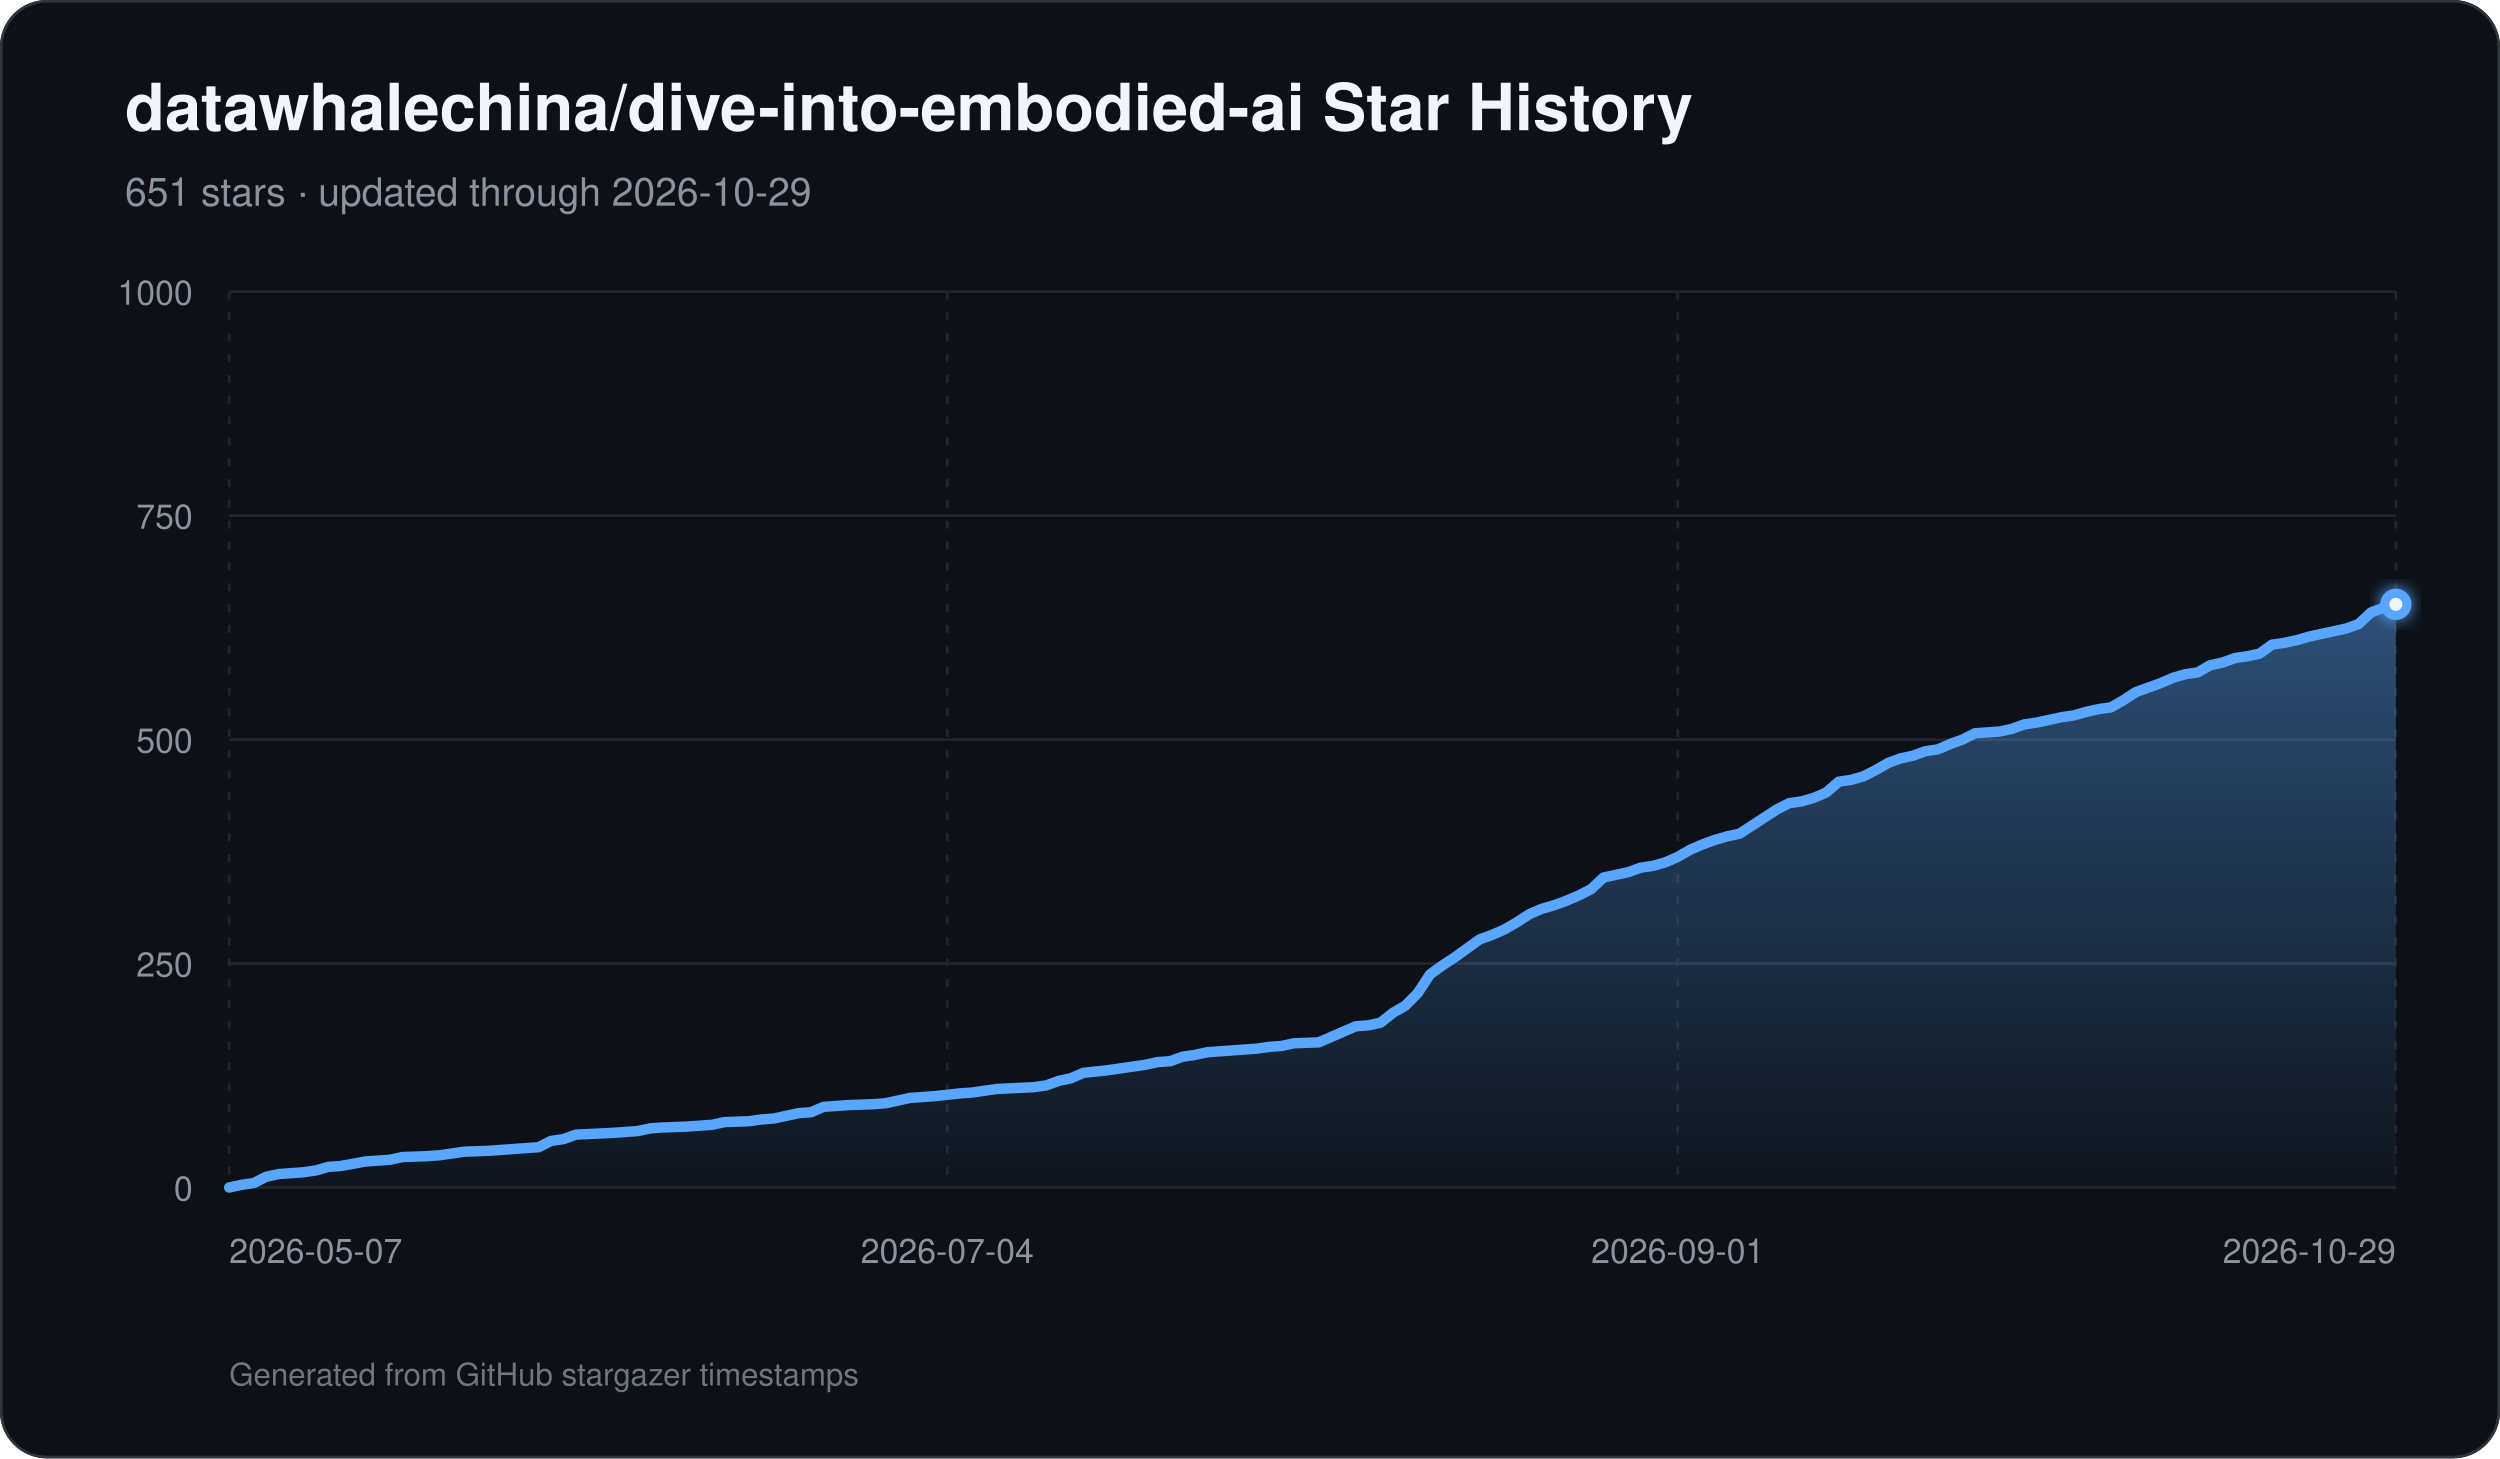
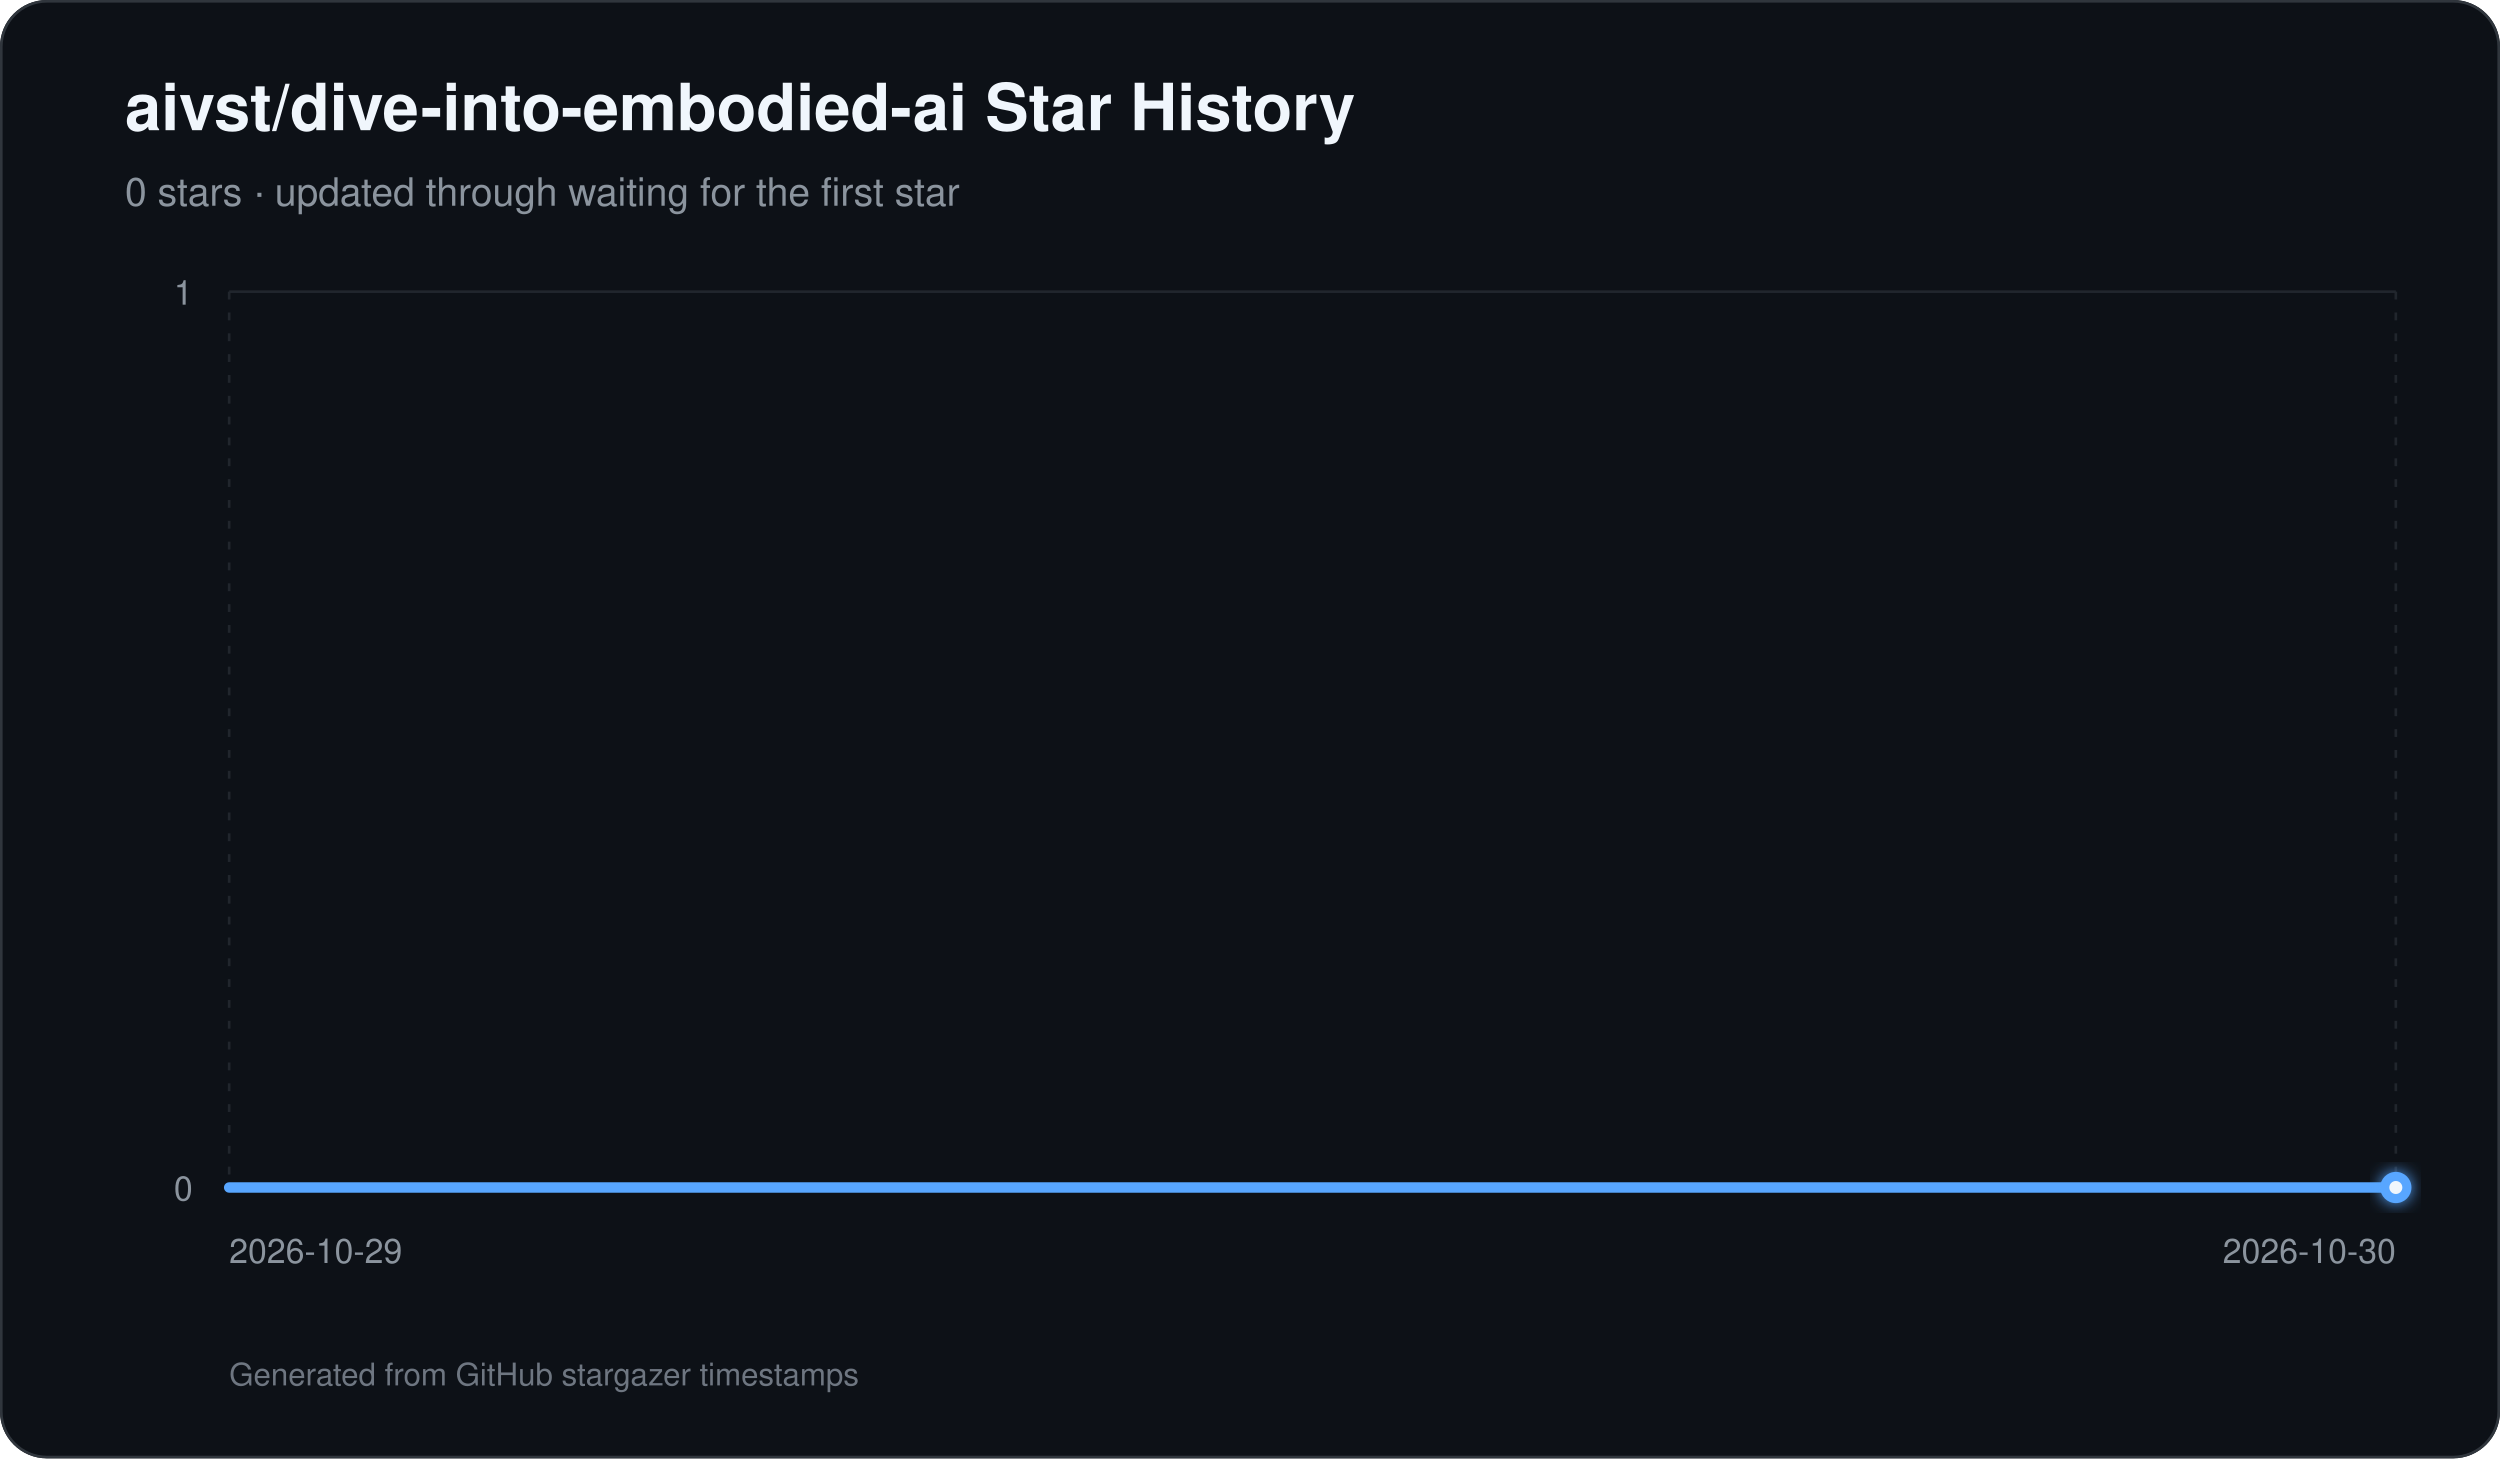
<svg xmlns="http://www.w3.org/2000/svg" width="960" height="560" viewBox="0 0 960 560" role="img" aria-labelledby="title description">
  <defs>
    <linearGradient id="area" x1="0" y1="0" x2="0" y2="1">
      <stop offset="0%" stop-color="#58a6ff" stop-opacity="0.42" />
      <stop offset="100%" stop-color="#58a6ff" stop-opacity="0.03" />
    </linearGradient>
    <filter id="glow" x="-30%" y="-30%" width="160%" height="160%">
      <feGaussianBlur stdDeviation="3" result="blur" />
      <feMerge>
        <feMergeNode in="blur" />
        <feMergeNode in="SourceGraphic" />
      </feMerge>
    </filter>
  </defs>
  <rect width="960" height="560" rx="18" fill="#0d1117" />
  <rect x="0.5" y="0.5" width="959" height="559" rx="17.5" fill="none" stroke="#30363d" />
-   <text x="48" y="50" fill="#f0f6fc" font-family="-apple-system,BlinkMacSystemFont,Segoe UI,Helvetica,Arial,sans-serif" font-size="25" font-weight="700">datawhalechina/dive-into-embodied-ai Star History</text>
-   <text x="48" y="79" fill="#8b949e" font-family="-apple-system,BlinkMacSystemFont,Segoe UI,Helvetica,Arial,sans-serif" font-size="15">651 stars · updated through 2026-10-29</text>
+   <text x="48" y="50" fill="#f0f6fc" font-family="-apple-system,BlinkMacSystemFont,Segoe UI,Helvetica,Arial,sans-serif" font-size="25" font-weight="700">aivst/dive-into-embodied-ai Star History</text>
+   <text x="48" y="79" fill="#8b949e" font-family="-apple-system,BlinkMacSystemFont,Segoe UI,Helvetica,Arial,sans-serif" font-size="15">0 stars · updated through waiting for the first star</text>
  <line x1="88" y1="456.00" x2="920" y2="456.00" stroke="#21262d" stroke-width="1" />
  <text x="74" y="461.00" text-anchor="end" fill="#8b949e" font-family="-apple-system,BlinkMacSystemFont,Segoe UI,Helvetica,Arial,sans-serif" font-size="13">0</text>
-   <line x1="88" y1="370.00" x2="920" y2="370.00" stroke="#21262d" stroke-width="1" />
-   <text x="74" y="375.00" text-anchor="end" fill="#8b949e" font-family="-apple-system,BlinkMacSystemFont,Segoe UI,Helvetica,Arial,sans-serif" font-size="13">250</text>
-   <line x1="88" y1="284.00" x2="920" y2="284.00" stroke="#21262d" stroke-width="1" />
-   <text x="74" y="289.00" text-anchor="end" fill="#8b949e" font-family="-apple-system,BlinkMacSystemFont,Segoe UI,Helvetica,Arial,sans-serif" font-size="13">500</text>
-   <line x1="88" y1="198.00" x2="920" y2="198.00" stroke="#21262d" stroke-width="1" />
-   <text x="74" y="203.00" text-anchor="end" fill="#8b949e" font-family="-apple-system,BlinkMacSystemFont,Segoe UI,Helvetica,Arial,sans-serif" font-size="13">750</text>
  <line x1="88" y1="112.00" x2="920" y2="112.00" stroke="#21262d" stroke-width="1" />
-   <text x="74" y="117.00" text-anchor="end" fill="#8b949e" font-family="-apple-system,BlinkMacSystemFont,Segoe UI,Helvetica,Arial,sans-serif" font-size="13">1000</text>
+   <text x="74" y="117.00" text-anchor="end" fill="#8b949e" font-family="-apple-system,BlinkMacSystemFont,Segoe UI,Helvetica,Arial,sans-serif" font-size="13">1</text>
  <line x1="88.00" y1="112" x2="88.00" y2="456" stroke="#21262d" stroke-width="1" stroke-dasharray="3 5" />
-   <text x="88.00" y="485" text-anchor="start" fill="#8b949e" font-family="-apple-system,BlinkMacSystemFont,Segoe UI,Helvetica,Arial,sans-serif" font-size="13">2026-05-07</text>
-   <line x1="363.75" y1="112" x2="363.75" y2="456" stroke="#21262d" stroke-width="1" stroke-dasharray="3 5" />
-   <text x="363.75" y="485" text-anchor="middle" fill="#8b949e" font-family="-apple-system,BlinkMacSystemFont,Segoe UI,Helvetica,Arial,sans-serif" font-size="13">2026-07-04</text>
-   <line x1="644.25" y1="112" x2="644.25" y2="456" stroke="#21262d" stroke-width="1" stroke-dasharray="3 5" />
-   <text x="644.25" y="485" text-anchor="middle" fill="#8b949e" font-family="-apple-system,BlinkMacSystemFont,Segoe UI,Helvetica,Arial,sans-serif" font-size="13">2026-09-01</text>
+   <text x="88.00" y="485" text-anchor="start" fill="#8b949e" font-family="-apple-system,BlinkMacSystemFont,Segoe UI,Helvetica,Arial,sans-serif" font-size="13">2026-10-29</text>
  <line x1="920.00" y1="112" x2="920.00" y2="456" stroke="#21262d" stroke-width="1" stroke-dasharray="3 5" />
-   <text x="920.00" y="485" text-anchor="end" fill="#8b949e" font-family="-apple-system,BlinkMacSystemFont,Segoe UI,Helvetica,Arial,sans-serif" font-size="13">2026-10-29</text>
-   <path d="M 88.00 456 L 88.00 456.00 L 92.75 454.97 L 97.51 454.28 L 102.26 451.87 L 107.02 450.84 L 111.77 450.50 L 116.53 450.15 L 121.28 449.46 L 126.03 448.09 L 130.79 447.74 L 140.30 446.02 L 145.05 445.68 L 149.81 445.34 L 154.56 444.30 L 164.07 443.96 L 168.82 443.62 L 173.58 442.93 L 178.33 442.24 L 187.84 441.90 L 192.59 441.55 L 206.86 440.52 L 211.61 438.11 L 216.37 437.42 L 221.12 435.70 L 235.38 435.02 L 244.89 434.33 L 249.65 433.30 L 254.40 432.95 L 263.91 432.61 L 268.66 432.26 L 273.42 431.92 L 278.17 430.89 L 287.68 430.54 L 292.43 429.86 L 297.19 429.51 L 301.94 428.48 L 306.70 427.45 L 311.45 427.10 L 316.21 425.04 L 320.96 424.70 L 325.71 424.35 L 335.22 424.01 L 339.98 423.66 L 344.73 422.63 L 349.49 421.60 L 354.24 421.26 L 358.99 420.91 L 368.50 419.88 L 373.26 419.54 L 382.77 418.16 L 397.03 417.47 L 401.78 416.78 L 406.54 415.06 L 411.29 414.03 L 416.05 411.97 L 425.55 410.94 L 430.31 410.25 L 439.82 408.87 L 444.57 407.84 L 449.33 407.50 L 454.08 405.78 L 458.83 405.09 L 463.59 404.06 L 468.34 403.71 L 473.10 403.37 L 477.85 403.02 L 482.61 402.68 L 487.36 401.99 L 492.11 401.65 L 496.87 400.62 L 506.38 400.27 L 511.13 398.21 L 515.89 396.14 L 520.64 394.08 L 525.39 393.74 L 530.15 392.70 L 534.90 388.92 L 539.66 386.17 L 544.41 381.35 L 549.17 374.13 L 553.92 370.69 L 558.67 367.59 L 563.43 364.15 L 568.18 360.71 L 572.94 358.99 L 577.69 356.93 L 582.45 354.18 L 587.20 351.08 L 591.95 349.02 L 596.71 347.64 L 601.46 345.92 L 606.22 343.86 L 610.97 341.45 L 615.73 336.98 L 620.48 335.94 L 625.23 334.91 L 629.99 333.19 L 634.74 332.50 L 639.50 331.13 L 644.25 329.06 L 649.01 326.31 L 653.76 324.25 L 658.51 322.53 L 663.27 321.15 L 668.02 320.12 L 672.78 317.02 L 677.53 313.93 L 682.29 310.83 L 687.04 308.42 L 691.79 307.74 L 696.55 306.36 L 701.30 304.30 L 706.06 300.17 L 710.81 299.48 L 715.57 298.10 L 720.32 295.70 L 725.07 292.94 L 729.83 291.22 L 734.58 290.19 L 739.34 288.47 L 744.09 287.78 L 748.85 285.72 L 753.60 284.00 L 758.35 281.59 L 767.86 280.90 L 772.62 279.87 L 777.37 278.15 L 782.13 277.46 L 786.88 276.43 L 791.63 275.40 L 796.39 274.71 L 801.14 273.34 L 805.90 272.30 L 810.65 271.62 L 815.41 268.86 L 820.16 265.77 L 824.91 264.05 L 829.67 262.33 L 834.42 260.26 L 839.18 258.89 L 843.93 258.20 L 848.69 255.45 L 853.44 254.42 L 858.19 252.70 L 862.95 252.01 L 867.70 250.98 L 872.46 247.54 L 877.21 246.85 L 881.97 245.82 L 886.72 244.44 L 891.47 243.41 L 900.98 241.34 L 905.74 239.62 L 910.49 235.15 L 915.25 233.43 L 920.00 232.06 L 920.00 456 Z" fill="url(#area)" />
-   <path d="M 88.00 456.00 L 92.75 454.97 L 97.51 454.28 L 102.26 451.87 L 107.02 450.84 L 111.77 450.50 L 116.53 450.15 L 121.28 449.46 L 126.03 448.09 L 130.79 447.74 L 140.30 446.02 L 145.05 445.68 L 149.81 445.34 L 154.56 444.30 L 164.07 443.96 L 168.82 443.62 L 173.58 442.93 L 178.33 442.24 L 187.84 441.90 L 192.59 441.55 L 206.86 440.52 L 211.61 438.11 L 216.37 437.42 L 221.12 435.70 L 235.38 435.02 L 244.89 434.33 L 249.65 433.30 L 254.40 432.95 L 263.91 432.61 L 268.66 432.26 L 273.42 431.92 L 278.17 430.89 L 287.68 430.54 L 292.43 429.86 L 297.19 429.51 L 301.94 428.48 L 306.70 427.45 L 311.45 427.10 L 316.21 425.04 L 320.96 424.70 L 325.71 424.35 L 335.22 424.01 L 339.98 423.66 L 344.73 422.63 L 349.49 421.60 L 354.24 421.26 L 358.99 420.91 L 368.50 419.88 L 373.26 419.54 L 382.77 418.16 L 397.03 417.47 L 401.78 416.78 L 406.54 415.06 L 411.29 414.03 L 416.05 411.97 L 425.55 410.94 L 430.31 410.25 L 439.82 408.87 L 444.57 407.84 L 449.33 407.50 L 454.08 405.78 L 458.83 405.09 L 463.59 404.06 L 468.34 403.71 L 473.10 403.37 L 477.85 403.02 L 482.61 402.68 L 487.36 401.99 L 492.11 401.65 L 496.87 400.62 L 506.38 400.27 L 511.13 398.21 L 515.89 396.14 L 520.64 394.08 L 525.39 393.74 L 530.15 392.70 L 534.90 388.92 L 539.66 386.17 L 544.41 381.35 L 549.17 374.13 L 553.92 370.69 L 558.67 367.59 L 563.43 364.15 L 568.18 360.71 L 572.94 358.99 L 577.69 356.93 L 582.45 354.18 L 587.20 351.08 L 591.95 349.02 L 596.71 347.64 L 601.46 345.92 L 606.22 343.86 L 610.97 341.45 L 615.73 336.98 L 620.48 335.94 L 625.23 334.91 L 629.99 333.19 L 634.74 332.50 L 639.50 331.13 L 644.25 329.06 L 649.01 326.31 L 653.76 324.25 L 658.51 322.53 L 663.27 321.15 L 668.02 320.12 L 672.78 317.02 L 677.53 313.93 L 682.29 310.83 L 687.04 308.42 L 691.79 307.74 L 696.55 306.36 L 701.30 304.30 L 706.06 300.17 L 710.81 299.48 L 715.57 298.10 L 720.32 295.70 L 725.07 292.94 L 729.83 291.22 L 734.58 290.19 L 739.34 288.47 L 744.09 287.78 L 748.85 285.72 L 753.60 284.00 L 758.35 281.59 L 767.86 280.90 L 772.62 279.87 L 777.37 278.15 L 782.13 277.46 L 786.88 276.43 L 791.63 275.40 L 796.39 274.71 L 801.14 273.34 L 805.90 272.30 L 810.65 271.62 L 815.41 268.86 L 820.16 265.77 L 824.91 264.05 L 829.67 262.33 L 834.42 260.26 L 839.18 258.89 L 843.93 258.20 L 848.69 255.45 L 853.44 254.42 L 858.19 252.70 L 862.95 252.01 L 867.70 250.98 L 872.46 247.54 L 877.21 246.85 L 881.97 245.82 L 886.72 244.44 L 891.47 243.41 L 900.98 241.34 L 905.74 239.62 L 910.49 235.15 L 915.25 233.43 L 920.00 232.06" fill="none" stroke="#58a6ff" stroke-width="4" stroke-linecap="round" stroke-linejoin="round" />
-   <circle cx="920.00" cy="232.06" r="6" fill="#58a6ff" filter="url(#glow)" />
-   <circle cx="920.00" cy="232.06" r="2.5" fill="#f0f6fc" />
+   <text x="920.00" y="485" text-anchor="end" fill="#8b949e" font-family="-apple-system,BlinkMacSystemFont,Segoe UI,Helvetica,Arial,sans-serif" font-size="13">2026-10-30</text>
+   <path d="M 88.00 456 L 88.00 456.00 L 920.00 456.00 L 920.00 456 Z" fill="url(#area)" />
+   <path d="M 88.00 456.00 L 920.00 456.00" fill="none" stroke="#58a6ff" stroke-width="4" stroke-linecap="round" stroke-linejoin="round" />
+   <circle cx="920.00" cy="456.00" r="6" fill="#58a6ff" filter="url(#glow)" />
+   <circle cx="920.00" cy="456.00" r="2.5" fill="#f0f6fc" />
  <text x="88" y="532" fill="#6e7681" font-family="-apple-system,BlinkMacSystemFont,Segoe UI,Helvetica,Arial,sans-serif" font-size="12">Generated from GitHub stargazer timestamps</text>
</svg>
